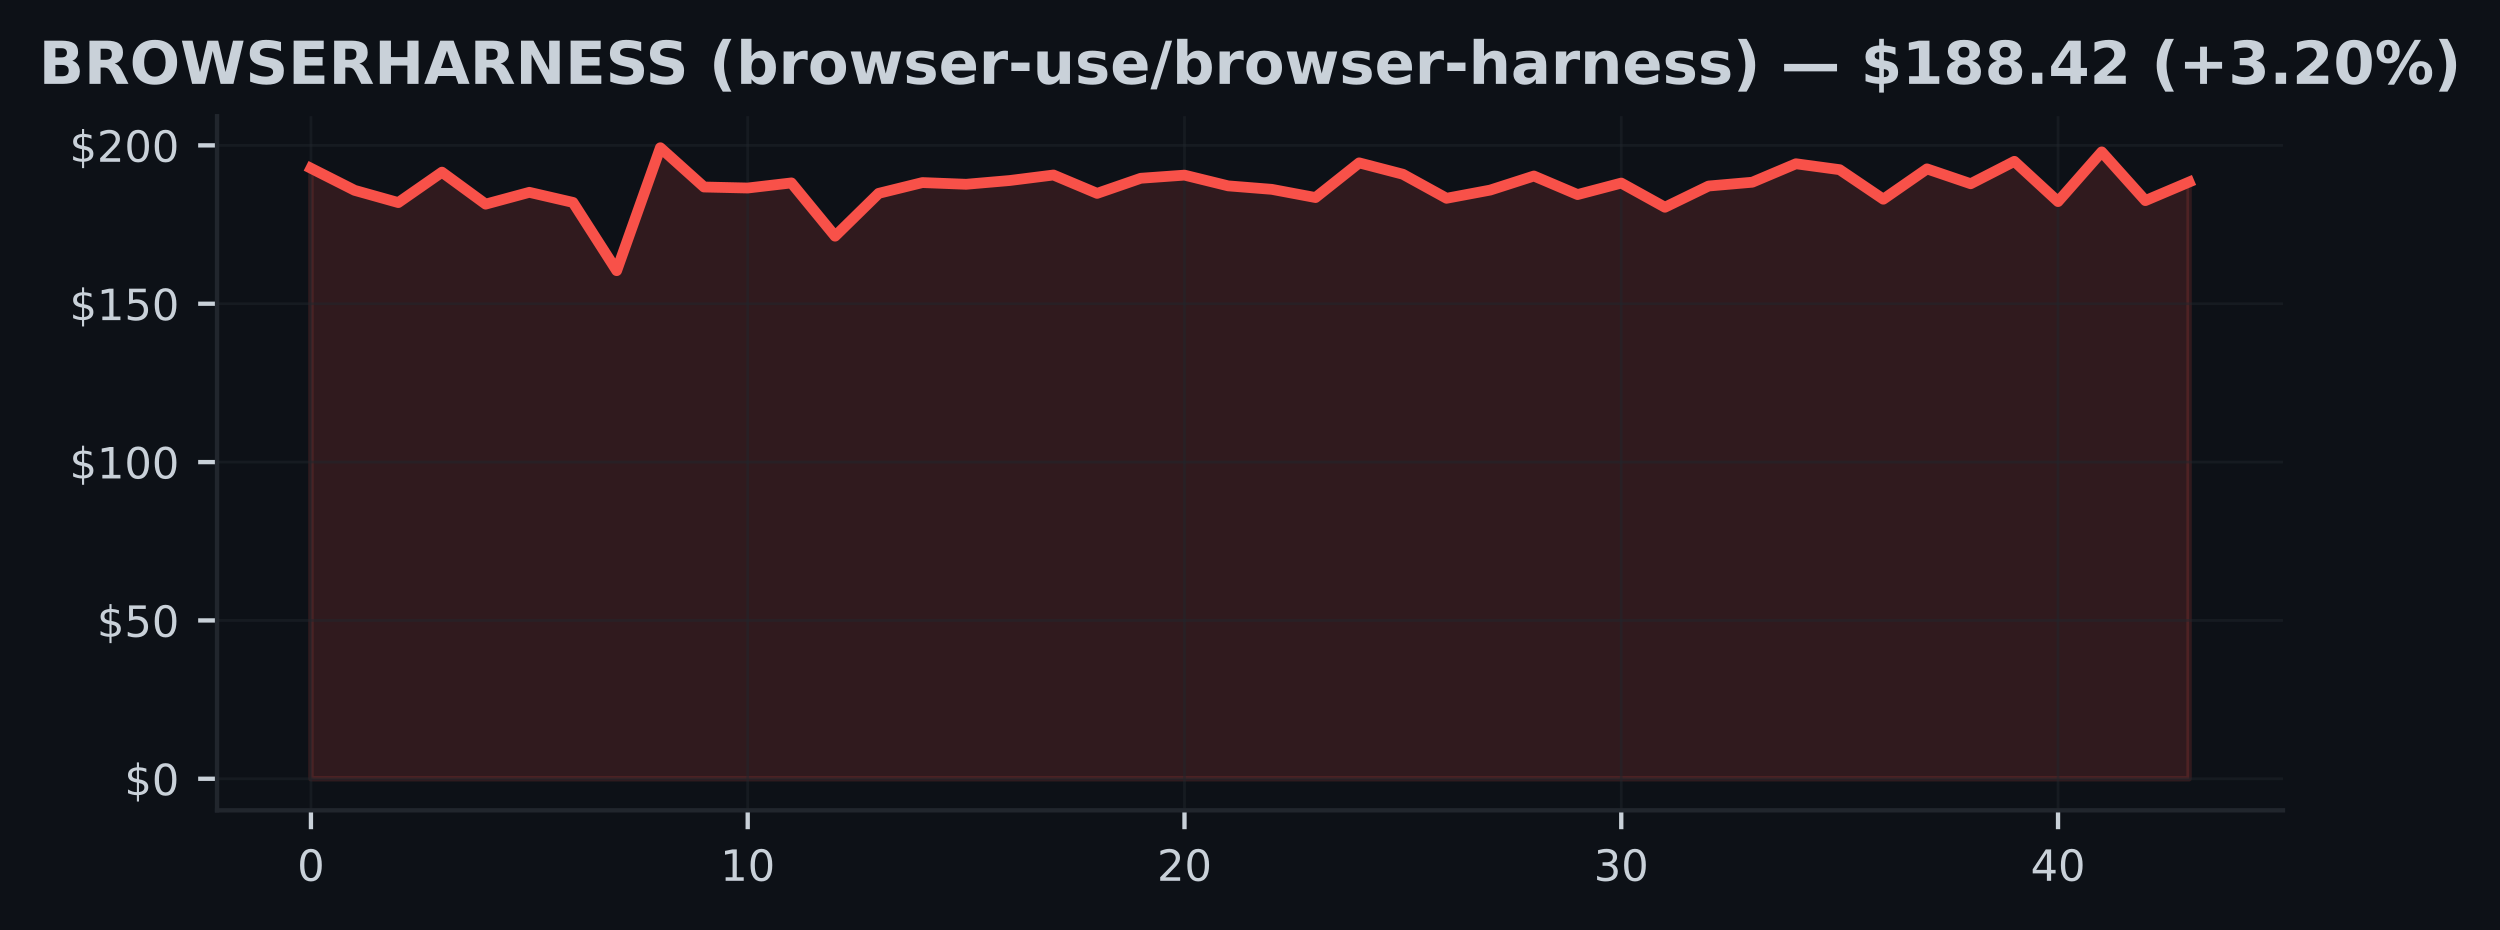
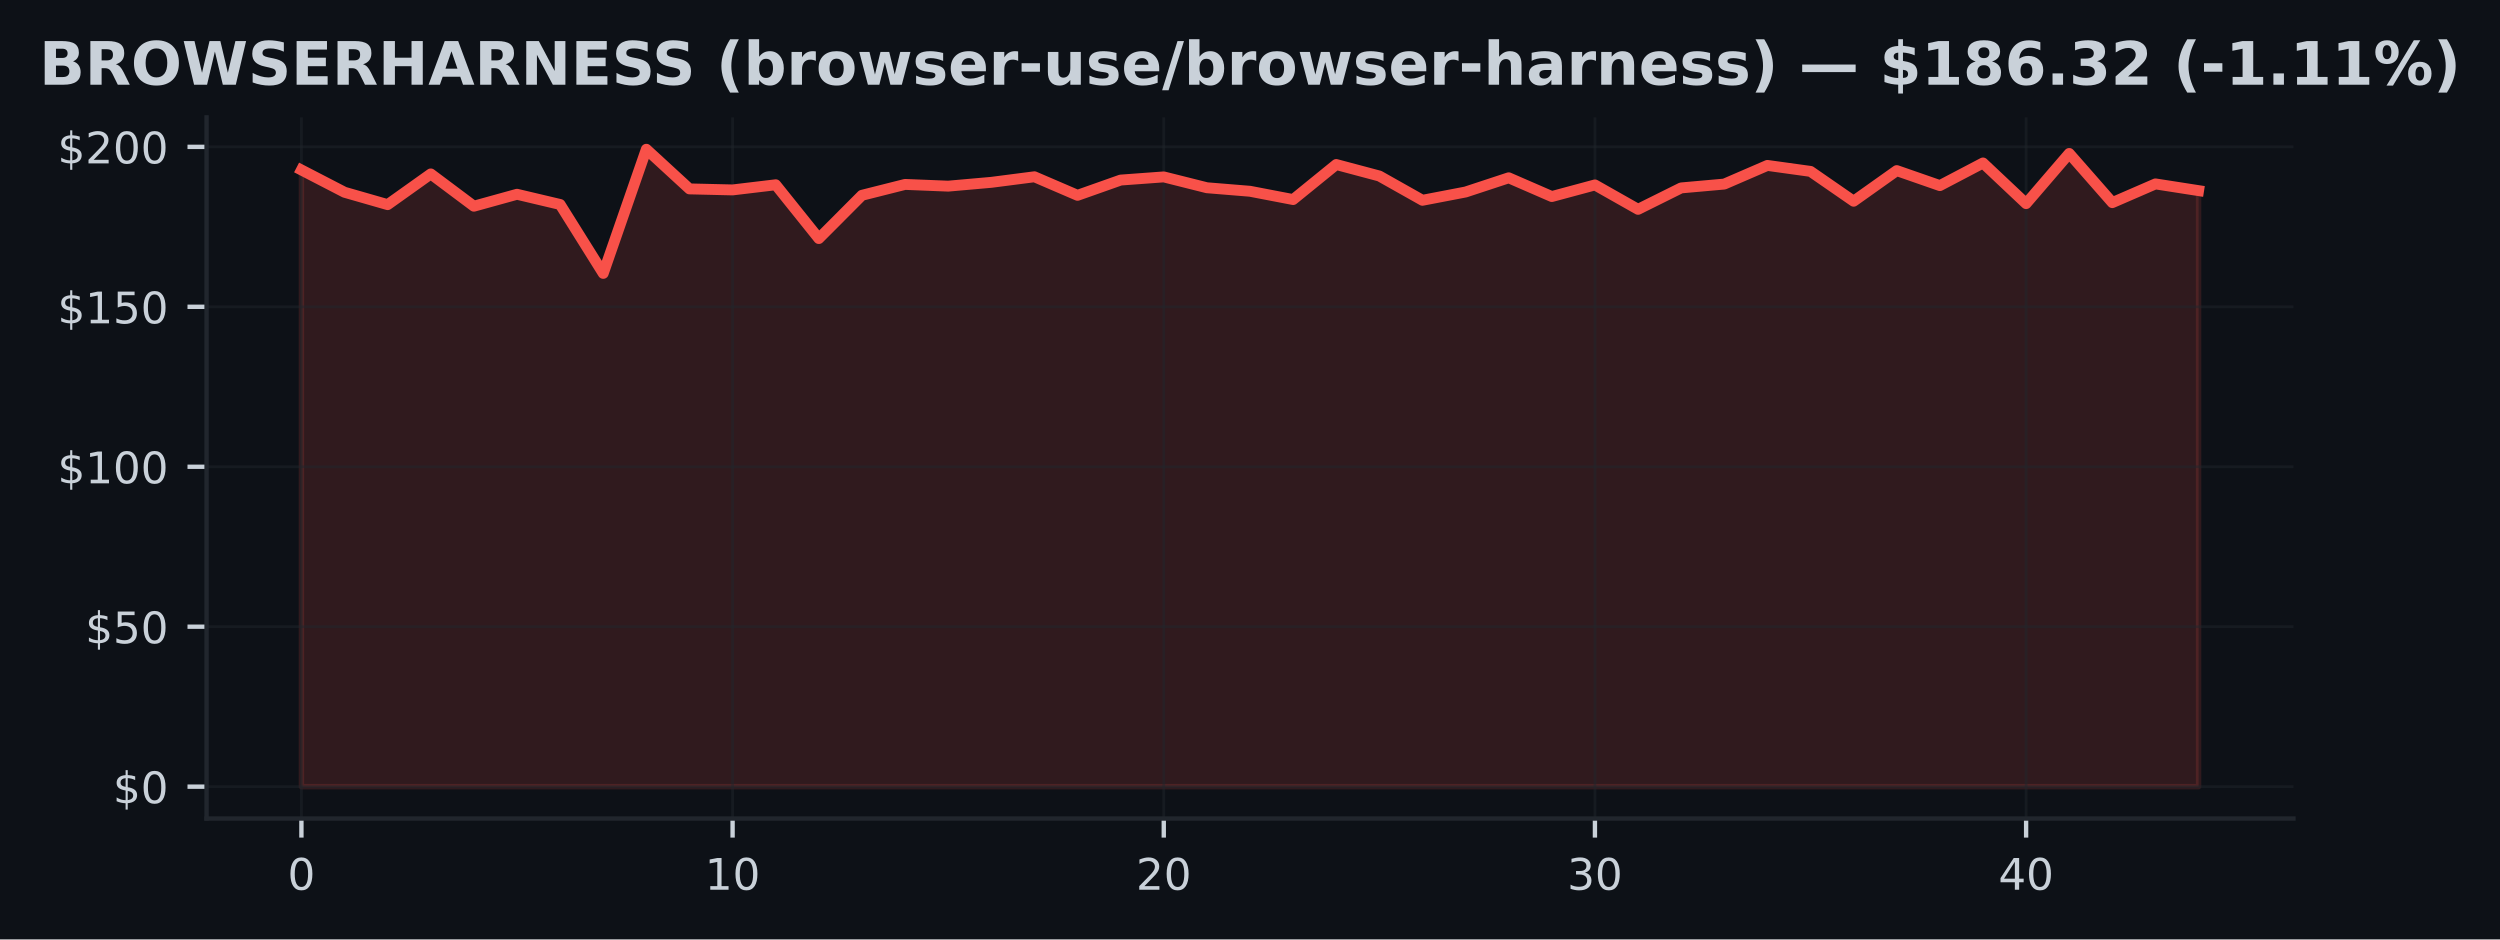
- <svg xmlns="http://www.w3.org/2000/svg" xmlns:xlink="http://www.w3.org/1999/xlink" width="463.76pt" height="172.518pt" viewBox="0 0 463.76 172.518" version="1.1">
+ <svg xmlns="http://www.w3.org/2000/svg" xmlns:xlink="http://www.w3.org/1999/xlink" width="459.108pt" height="172.518pt" viewBox="0 0 459.108 172.518" version="1.1">
  <defs>
    <style type="text/css">*{stroke-linejoin: round; stroke-linecap: butt}</style>
  </defs>
  <g id="figure_1">
    <g id="patch_1">
-       <path d="M 0 172.518  L 463.76 172.518  L 463.76 0  L 0 0  z " style="fill: #0d1117" />
+       <path d="M 0 172.518  L 459.108 172.518  L 459.108 0  L 0 0  z " style="fill: #0d1117" />
    </g>
    <g id="axes_1">
      <g id="patch_2">
-         <path d="M 40.26 150.318  L 423.5 150.318  L 423.5 21.558  L 40.26 21.558  z " style="fill: #0d1117" />
+         <path d="M 37.934 150.318  L 421.174 150.318  L 421.174 21.558  L 37.934 21.558  z " style="fill: #0d1117" />
      </g>
      <g id="FillBetweenPolyCollection_1">
        <defs>
-           <path id="m6d32bfcb45" d="M 57.68 -28.053  L 57.68 -141.306  L 65.782 -137.212  L 73.885 -134.938  L 81.987 -140.578  L 90.089 -134.65  L 98.192 -136.841  L 106.294 -134.967  L 114.396 -122.313  L 122.499 -145.107  L 130.601 -137.828  L 138.703 -137.64  L 146.806 -138.586  L 154.908 -128.711  L 163.01 -136.653  L 171.113 -138.651  L 179.215 -138.334  L 187.317 -139.033  L 195.42 -140.055  L 203.522 -136.648  L 211.624 -139.45  L 219.727 -140.031  L 227.829 -138.04  L 235.931 -137.394  L 244.034 -135.872  L 252.136 -142.305  L 260.238 -140.196  L 268.341 -135.737  L 276.443 -137.259  L 284.545 -139.867  L 292.648 -136.424  L 300.75 -138.557  L 308.852 -134.074  L 316.955 -138.011  L 325.057 -138.716  L 333.159 -142.141  L 341.262 -141.042  L 349.364 -135.567  L 357.466 -141.189  L 365.569 -138.434  L 373.671 -142.587  L 381.773 -135.126  L 389.876 -144.338  L 397.978 -135.308  L 406.08 -138.745  L 406.08 -28.053  L 406.08 -28.053  L 397.978 -28.053  L 389.876 -28.053  L 381.773 -28.053  L 373.671 -28.053  L 365.569 -28.053  L 357.466 -28.053  L 349.364 -28.053  L 341.262 -28.053  L 333.159 -28.053  L 325.057 -28.053  L 316.955 -28.053  L 308.852 -28.053  L 300.75 -28.053  L 292.648 -28.053  L 284.545 -28.053  L 276.443 -28.053  L 268.341 -28.053  L 260.238 -28.053  L 252.136 -28.053  L 244.034 -28.053  L 235.931 -28.053  L 227.829 -28.053  L 219.727 -28.053  L 211.624 -28.053  L 203.522 -28.053  L 195.42 -28.053  L 187.317 -28.053  L 179.215 -28.053  L 171.113 -28.053  L 163.01 -28.053  L 154.908 -28.053  L 146.806 -28.053  L 138.703 -28.053  L 130.601 -28.053  L 122.499 -28.053  L 114.396 -28.053  L 106.294 -28.053  L 98.192 -28.053  L 90.089 -28.053  L 81.987 -28.053  L 73.885 -28.053  L 65.782 -28.053  L 57.68 -28.053  z " style="stroke: #f85149; stroke-opacity: 0.15" />
+           <path id="md031e22e58" d="M 55.354 -28.053  L 55.354 -141.306  L 63.272 -137.212  L 71.19 -134.938  L 79.108 -140.578  L 87.027 -134.65  L 94.945 -136.841  L 102.863 -134.967  L 110.781 -122.313  L 118.699 -145.107  L 126.617 -137.828  L 134.536 -137.64  L 142.454 -138.586  L 150.372 -128.711  L 158.29 -136.653  L 166.208 -138.651  L 174.127 -138.334  L 182.045 -139.033  L 189.963 -140.055  L 197.881 -136.648  L 205.799 -139.45  L 213.717 -140.031  L 221.636 -138.04  L 229.554 -137.394  L 237.472 -135.872  L 245.39 -142.305  L 253.308 -140.196  L 261.227 -135.737  L 269.145 -137.259  L 277.063 -139.867  L 284.981 -136.424  L 292.899 -138.557  L 300.817 -134.074  L 308.736 -138.011  L 316.654 -138.716  L 324.572 -142.141  L 332.49 -141.042  L 340.408 -135.567  L 348.327 -141.189  L 356.245 -138.434  L 364.163 -142.587  L 372.081 -135.126  L 379.999 -144.338  L 387.917 -135.308  L 395.836 -138.745  L 403.754 -137.511  L 403.754 -28.053  L 403.754 -28.053  L 395.836 -28.053  L 387.917 -28.053  L 379.999 -28.053  L 372.081 -28.053  L 364.163 -28.053  L 356.245 -28.053  L 348.327 -28.053  L 340.408 -28.053  L 332.49 -28.053  L 324.572 -28.053  L 316.654 -28.053  L 308.736 -28.053  L 300.817 -28.053  L 292.899 -28.053  L 284.981 -28.053  L 277.063 -28.053  L 269.145 -28.053  L 261.227 -28.053  L 253.308 -28.053  L 245.39 -28.053  L 237.472 -28.053  L 229.554 -28.053  L 221.636 -28.053  L 213.717 -28.053  L 205.799 -28.053  L 197.881 -28.053  L 189.963 -28.053  L 182.045 -28.053  L 174.127 -28.053  L 166.208 -28.053  L 158.29 -28.053  L 150.372 -28.053  L 142.454 -28.053  L 134.536 -28.053  L 126.617 -28.053  L 118.699 -28.053  L 110.781 -28.053  L 102.863 -28.053  L 94.945 -28.053  L 87.027 -28.053  L 79.108 -28.053  L 71.19 -28.053  L 63.272 -28.053  L 55.354 -28.053  z " style="stroke: #f85149; stroke-opacity: 0.15" />
        </defs>
-         <g clip-path="url(#pc521d0ecda)">
-           <use xlink:href="#m6d32bfcb45" x="0" y="172.518" style="fill: #f85149; fill-opacity: 0.15; stroke: #f85149; stroke-opacity: 0.15" />
+         <g clip-path="url(#p8671fe1037)">
+           <use xlink:href="#md031e22e58" x="0" y="172.518" style="fill: #f85149; fill-opacity: 0.15; stroke: #f85149; stroke-opacity: 0.15" />
        </g>
      </g>
      <g id="matplotlib.axis_1">
        <g id="xtick_1">
          <g id="line2d_1">
-             <path d="M 57.68 150.318  L 57.68 21.558  " clip-path="url(#pc521d0ecda)" style="fill: none; stroke: #21262d; stroke-opacity: 0.5; stroke-width: 0.5; stroke-linecap: square" />
+             <path d="M 55.354 150.318  L 55.354 21.558  " clip-path="url(#p8671fe1037)" style="fill: none; stroke: #21262d; stroke-opacity: 0.5; stroke-width: 0.5; stroke-linecap: square" />
          </g>
          <g id="line2d_2">
            <defs>
-               <path id="m5a65a3cc78" d="M 0 0  L 0 3.5  " style="stroke: #c9d1d9; stroke-width: 0.8" />
+               <path id="m046b7922cb" d="M 0 0  L 0 3.5  " style="stroke: #c9d1d9; stroke-width: 0.8" />
            </defs>
            <g>
-               <use xlink:href="#m5a65a3cc78" x="57.68" y="150.318" style="fill: #c9d1d9; stroke: #c9d1d9; stroke-width: 0.8" />
+               <use xlink:href="#m046b7922cb" x="55.354" y="150.318" style="fill: #c9d1d9; stroke: #c9d1d9; stroke-width: 0.8" />
            </g>
          </g>
          <g id="text_1">
-             <g style="fill: #c9d1d9" transform="translate(55.13516 163.3964) scale(0.08 -0.08)">
+             <g style="fill: #c9d1d9" transform="translate(52.80883 163.3964) scale(0.08 -0.08)">
              <defs>
                <path id="DejaVuSans-13" d="M 2034 4250  Q 1547 4250 1301 3770  Q 1056 3291 1056 2328  Q 1056 1369 1301 889  Q 1547 409 2034 409  Q 2525 409 2770 889  Q 3016 1369 3016 2328  Q 3016 3291 2770 3770  Q 2525 4250 2034 4250  z M 2034 4750  Q 2819 4750 3233 4129  Q 3647 3509 3647 2328  Q 3647 1150 3233 529  Q 2819 -91 2034 -91  Q 1250 -91 836 529  Q 422 1150 422 2328  Q 422 3509 836 4129  Q 1250 4750 2034 4750  z " transform="scale(0.015625)" />
              </defs>
              <use xlink:href="#DejaVuSans-13" />
            </g>
          </g>
        </g>
        <g id="xtick_2">
          <g id="line2d_3">
-             <path d="M 138.703 150.318  L 138.703 21.558  " clip-path="url(#pc521d0ecda)" style="fill: none; stroke: #21262d; stroke-opacity: 0.5; stroke-width: 0.5; stroke-linecap: square" />
+             <path d="M 134.536 150.318  L 134.536 21.558  " clip-path="url(#p8671fe1037)" style="fill: none; stroke: #21262d; stroke-opacity: 0.5; stroke-width: 0.5; stroke-linecap: square" />
          </g>
          <g id="line2d_4">
            <g>
-               <use xlink:href="#m5a65a3cc78" x="138.703" y="150.318" style="fill: #c9d1d9; stroke: #c9d1d9; stroke-width: 0.8" />
+               <use xlink:href="#m046b7922cb" x="134.536" y="150.318" style="fill: #c9d1d9; stroke: #c9d1d9; stroke-width: 0.8" />
            </g>
          </g>
          <g id="text_2">
-             <g style="fill: #c9d1d9" transform="translate(133.6134 163.3964) scale(0.08 -0.08)">
+             <g style="fill: #c9d1d9" transform="translate(129.4456 163.3964) scale(0.08 -0.08)">
              <defs>
                <path id="DejaVuSans-14" d="M 794 531  L 1825 531  L 1825 4091  L 703 3866  L 703 4441  L 1819 4666  L 2450 4666  L 2450 531  L 3481 531  L 3481 0  L 794 0  L 794 531  z " transform="scale(0.015625)" />
              </defs>
              <use xlink:href="#DejaVuSans-14" />
              <use xlink:href="#DejaVuSans-13" transform="translate(63.625 0)" />
            </g>
          </g>
        </g>
        <g id="xtick_3">
          <g id="line2d_5">
-             <path d="M 219.727 150.318  L 219.727 21.558  " clip-path="url(#pc521d0ecda)" style="fill: none; stroke: #21262d; stroke-opacity: 0.5; stroke-width: 0.5; stroke-linecap: square" />
+             <path d="M 213.717 150.318  L 213.717 21.558  " clip-path="url(#p8671fe1037)" style="fill: none; stroke: #21262d; stroke-opacity: 0.5; stroke-width: 0.5; stroke-linecap: square" />
          </g>
          <g id="line2d_6">
            <g>
-               <use xlink:href="#m5a65a3cc78" x="219.727" y="150.318" style="fill: #c9d1d9; stroke: #c9d1d9; stroke-width: 0.8" />
+               <use xlink:href="#m046b7922cb" x="213.717" y="150.318" style="fill: #c9d1d9; stroke: #c9d1d9; stroke-width: 0.8" />
            </g>
          </g>
          <g id="text_3">
-             <g style="fill: #c9d1d9" transform="translate(214.6367 163.3964) scale(0.08 -0.08)">
+             <g style="fill: #c9d1d9" transform="translate(208.6275 163.3964) scale(0.08 -0.08)">
              <defs>
                <path id="DejaVuSans-15" d="M 1228 531  L 3431 531  L 3431 0  L 469 0  L 469 531  Q 828 903 1448 1529  Q 2069 2156 2228 2338  Q 2531 2678 2651 2914  Q 2772 3150 2772 3378  Q 2772 3750 2511 3984  Q 2250 4219 1831 4219  Q 1534 4219 1204 4116  Q 875 4013 500 3803  L 500 4441  Q 881 4594 1212 4672  Q 1544 4750 1819 4750  Q 2544 4750 2975 4387  Q 3406 4025 3406 3419  Q 3406 3131 3298 2873  Q 3191 2616 2906 2266  Q 2828 2175 2409 1742  Q 1991 1309 1228 531  z " transform="scale(0.015625)" />
              </defs>
              <use xlink:href="#DejaVuSans-15" />
              <use xlink:href="#DejaVuSans-13" transform="translate(63.625 0)" />
            </g>
          </g>
        </g>
        <g id="xtick_4">
          <g id="line2d_7">
-             <path d="M 300.75 150.318  L 300.75 21.558  " clip-path="url(#pc521d0ecda)" style="fill: none; stroke: #21262d; stroke-opacity: 0.5; stroke-width: 0.5; stroke-linecap: square" />
+             <path d="M 292.899 150.318  L 292.899 21.558  " clip-path="url(#p8671fe1037)" style="fill: none; stroke: #21262d; stroke-opacity: 0.5; stroke-width: 0.5; stroke-linecap: square" />
          </g>
          <g id="line2d_8">
            <g>
-               <use xlink:href="#m5a65a3cc78" x="300.75" y="150.318" style="fill: #c9d1d9; stroke: #c9d1d9; stroke-width: 0.8" />
+               <use xlink:href="#m046b7922cb" x="292.899" y="150.318" style="fill: #c9d1d9; stroke: #c9d1d9; stroke-width: 0.8" />
            </g>
          </g>
          <g id="text_4">
-             <g style="fill: #c9d1d9" transform="translate(295.6599 163.3964) scale(0.08 -0.08)">
+             <g style="fill: #c9d1d9" transform="translate(287.8093 163.3964) scale(0.08 -0.08)">
              <defs>
                <path id="DejaVuSans-16" d="M 2597 2516  Q 3050 2419 3304 2112  Q 3559 1806 3559 1356  Q 3559 666 3084 287  Q 2609 -91 1734 -91  Q 1441 -91 1130 -33  Q 819 25 488 141  L 488 750  Q 750 597 1062 519  Q 1375 441 1716 441  Q 2309 441 2620 675  Q 2931 909 2931 1356  Q 2931 1769 2642 2001  Q 2353 2234 1838 2234  L 1294 2234  L 1294 2753  L 1863 2753  Q 2328 2753 2575 2939  Q 2822 3125 2822 3475  Q 2822 3834 2567 4026  Q 2313 4219 1838 4219  Q 1578 4219 1281 4162  Q 984 4106 628 3988  L 628 4550  Q 988 4650 1302 4700  Q 1616 4750 1894 4750  Q 2613 4750 3031 4423  Q 3450 4097 3450 3541  Q 3450 3153 3228 2886  Q 3006 2619 2597 2516  z " transform="scale(0.015625)" />
              </defs>
              <use xlink:href="#DejaVuSans-16" />
              <use xlink:href="#DejaVuSans-13" transform="translate(63.625 0)" />
            </g>
          </g>
        </g>
        <g id="xtick_5">
          <g id="line2d_9">
-             <path d="M 381.773 150.318  L 381.773 21.558  " clip-path="url(#pc521d0ecda)" style="fill: none; stroke: #21262d; stroke-opacity: 0.5; stroke-width: 0.5; stroke-linecap: square" />
+             <path d="M 372.081 150.318  L 372.081 21.558  " clip-path="url(#p8671fe1037)" style="fill: none; stroke: #21262d; stroke-opacity: 0.5; stroke-width: 0.5; stroke-linecap: square" />
          </g>
          <g id="line2d_10">
            <g>
-               <use xlink:href="#m5a65a3cc78" x="381.773" y="150.318" style="fill: #c9d1d9; stroke: #c9d1d9; stroke-width: 0.8" />
+               <use xlink:href="#m046b7922cb" x="372.081" y="150.318" style="fill: #c9d1d9; stroke: #c9d1d9; stroke-width: 0.8" />
            </g>
          </g>
          <g id="text_5">
-             <g style="fill: #c9d1d9" transform="translate(376.6832 163.3964) scale(0.08 -0.08)">
+             <g style="fill: #c9d1d9" transform="translate(366.9911 163.3964) scale(0.08 -0.08)">
              <defs>
                <path id="DejaVuSans-17" d="M 2419 4116  L 825 1625  L 2419 1625  L 2419 4116  z M 2253 4666  L 3047 4666  L 3047 1625  L 3713 1625  L 3713 1100  L 3047 1100  L 3047 0  L 2419 0  L 2419 1100  L 313 1100  L 313 1709  L 2253 4666  z " transform="scale(0.015625)" />
              </defs>
              <use xlink:href="#DejaVuSans-17" />
              <use xlink:href="#DejaVuSans-13" transform="translate(63.625 0)" />
            </g>
          </g>
        </g>
      </g>
      <g id="matplotlib.axis_2">
        <g id="ytick_1">
          <g id="line2d_11">
-             <path d="M 40.26 144.466  L 423.5 144.466  " clip-path="url(#pc521d0ecda)" style="fill: none; stroke: #21262d; stroke-opacity: 0.5; stroke-width: 0.5; stroke-linecap: square" />
+             <path d="M 37.934 144.466  L 421.174 144.466  " clip-path="url(#p8671fe1037)" style="fill: none; stroke: #21262d; stroke-opacity: 0.5; stroke-width: 0.5; stroke-linecap: square" />
          </g>
          <g id="line2d_12">
            <defs>
-               <path id="m820377d2dc" d="M 0 0  L -3.5 0  " style="stroke: #c9d1d9; stroke-width: 0.8" />
+               <path id="md53a99568a" d="M 0 0  L -3.5 0  " style="stroke: #c9d1d9; stroke-width: 0.8" />
            </defs>
            <g>
-               <use xlink:href="#m820377d2dc" x="40.26" y="144.466" style="fill: #c9d1d9; stroke: #c9d1d9; stroke-width: 0.8" />
+               <use xlink:href="#md53a99568a" x="37.934" y="144.466" style="fill: #c9d1d9; stroke: #c9d1d9; stroke-width: 0.8" />
            </g>
          </g>
          <g id="text_6">
-             <g style="fill: #c9d1d9" transform="translate(23.08016 147.5049) scale(0.08 -0.08)">
+             <g style="fill: #c9d1d9" transform="translate(20.75383 147.5049) scale(0.08 -0.08)">
              <defs>
                <path id="DejaVuSans-7" d="M 2163 -941  L 1850 -941  L 1847 0  Q 1519 6 1191 76  Q 863 147 531 288  L 531 850  Q 850 650 1176 548  Q 1503 447 1850 444  L 1850 1869  Q 1159 1981 845 2250  Q 531 2519 531 2988  Q 531 3497 872 3790  Q 1213 4084 1850 4128  L 1850 4863  L 2163 4863  L 2163 4138  Q 2453 4125 2725 4076  Q 2997 4028 3256 3944  L 3256 3397  Q 2997 3528 2723 3600  Q 2450 3672 2163 3684  L 2163 2350  Q 2872 2241 3206 1959  Q 3541 1678 3541 1191  Q 3541 663 3186 358  Q 2831 53 2163 6  L 2163 -941  z M 1850 2406  L 1850 3688  Q 1488 3647 1297 3481  Q 1106 3316 1106 3041  Q 1106 2772 1282 2622  Q 1459 2472 1850 2406  z M 2163 1806  L 2163 453  Q 2559 506 2761 678  Q 2963 850 2963 1131  Q 2963 1406 2770 1568  Q 2578 1731 2163 1806  z " transform="scale(0.015625)" />
              </defs>
              <use xlink:href="#DejaVuSans-7" />
              <use xlink:href="#DejaVuSans-13" transform="translate(63.625 0)" />
            </g>
          </g>
        </g>
        <g id="ytick_2">
          <g id="line2d_13">
-             <path d="M 40.26 115.092  L 423.5 115.092  " clip-path="url(#pc521d0ecda)" style="fill: none; stroke: #21262d; stroke-opacity: 0.5; stroke-width: 0.5; stroke-linecap: square" />
+             <path d="M 37.934 115.092  L 421.174 115.092  " clip-path="url(#p8671fe1037)" style="fill: none; stroke: #21262d; stroke-opacity: 0.5; stroke-width: 0.5; stroke-linecap: square" />
          </g>
          <g id="line2d_14">
            <g>
-               <use xlink:href="#m820377d2dc" x="40.26" y="115.092" style="fill: #c9d1d9; stroke: #c9d1d9; stroke-width: 0.8" />
+               <use xlink:href="#md53a99568a" x="37.934" y="115.092" style="fill: #c9d1d9; stroke: #c9d1d9; stroke-width: 0.8" />
            </g>
          </g>
          <g id="text_7">
-             <g style="fill: #c9d1d9" transform="translate(17.99016 118.1311) scale(0.08 -0.08)">
+             <g style="fill: #c9d1d9" transform="translate(15.66383 118.1311) scale(0.08 -0.08)">
              <defs>
                <path id="DejaVuSans-18" d="M 691 4666  L 3169 4666  L 3169 4134  L 1269 4134  L 1269 2991  Q 1406 3038 1543 3061  Q 1681 3084 1819 3084  Q 2600 3084 3056 2656  Q 3513 2228 3513 1497  Q 3513 744 3044 326  Q 2575 -91 1722 -91  Q 1428 -91 1123 -41  Q 819 9 494 109  L 494 744  Q 775 591 1075 516  Q 1375 441 1709 441  Q 2250 441 2565 725  Q 2881 1009 2881 1497  Q 2881 1984 2565 2268  Q 2250 2553 1709 2553  Q 1456 2553 1204 2497  Q 953 2441 691 2322  L 691 4666  z " transform="scale(0.015625)" />
              </defs>
              <use xlink:href="#DejaVuSans-7" />
              <use xlink:href="#DejaVuSans-18" transform="translate(63.625 0)" />
              <use xlink:href="#DejaVuSans-13" transform="translate(127.25 0)" />
            </g>
          </g>
        </g>
        <g id="ytick_3">
          <g id="line2d_15">
-             <path d="M 40.26 85.718  L 423.5 85.718  " clip-path="url(#pc521d0ecda)" style="fill: none; stroke: #21262d; stroke-opacity: 0.5; stroke-width: 0.5; stroke-linecap: square" />
+             <path d="M 37.934 85.718  L 421.174 85.718  " clip-path="url(#p8671fe1037)" style="fill: none; stroke: #21262d; stroke-opacity: 0.5; stroke-width: 0.5; stroke-linecap: square" />
          </g>
          <g id="line2d_16">
            <g>
-               <use xlink:href="#m820377d2dc" x="40.26" y="85.718" style="fill: #c9d1d9; stroke: #c9d1d9; stroke-width: 0.8" />
+               <use xlink:href="#md53a99568a" x="37.934" y="85.718" style="fill: #c9d1d9; stroke: #c9d1d9; stroke-width: 0.8" />
            </g>
          </g>
          <g id="text_8">
-             <g style="fill: #c9d1d9" transform="translate(12.90016 88.75735) scale(0.08 -0.08)">
+             <g style="fill: #c9d1d9" transform="translate(10.57383 88.75735) scale(0.08 -0.08)">
              <use xlink:href="#DejaVuSans-7" />
              <use xlink:href="#DejaVuSans-14" transform="translate(63.625 0)" />
              <use xlink:href="#DejaVuSans-13" transform="translate(127.25 0)" />
              <use xlink:href="#DejaVuSans-13" transform="translate(190.875 0)" />
            </g>
          </g>
        </g>
        <g id="ytick_4">
          <g id="line2d_17">
-             <path d="M 40.26 56.344  L 423.5 56.344  " clip-path="url(#pc521d0ecda)" style="fill: none; stroke: #21262d; stroke-opacity: 0.5; stroke-width: 0.5; stroke-linecap: square" />
+             <path d="M 37.934 56.344  L 421.174 56.344  " clip-path="url(#p8671fe1037)" style="fill: none; stroke: #21262d; stroke-opacity: 0.5; stroke-width: 0.5; stroke-linecap: square" />
          </g>
          <g id="line2d_18">
            <g>
-               <use xlink:href="#m820377d2dc" x="40.26" y="56.344" style="fill: #c9d1d9; stroke: #c9d1d9; stroke-width: 0.8" />
+               <use xlink:href="#md53a99568a" x="37.934" y="56.344" style="fill: #c9d1d9; stroke: #c9d1d9; stroke-width: 0.8" />
            </g>
          </g>
          <g id="text_9">
-             <g style="fill: #c9d1d9" transform="translate(12.90016 59.38356) scale(0.08 -0.08)">
+             <g style="fill: #c9d1d9" transform="translate(10.57383 59.38356) scale(0.08 -0.08)">
              <use xlink:href="#DejaVuSans-7" />
              <use xlink:href="#DejaVuSans-14" transform="translate(63.625 0)" />
              <use xlink:href="#DejaVuSans-18" transform="translate(127.25 0)" />
              <use xlink:href="#DejaVuSans-13" transform="translate(190.875 0)" />
            </g>
          </g>
        </g>
        <g id="ytick_5">
          <g id="line2d_19">
-             <path d="M 40.26 26.97  L 423.5 26.97  " clip-path="url(#pc521d0ecda)" style="fill: none; stroke: #21262d; stroke-opacity: 0.5; stroke-width: 0.5; stroke-linecap: square" />
+             <path d="M 37.934 26.97  L 421.174 26.97  " clip-path="url(#p8671fe1037)" style="fill: none; stroke: #21262d; stroke-opacity: 0.5; stroke-width: 0.5; stroke-linecap: square" />
          </g>
          <g id="line2d_20">
            <g>
-               <use xlink:href="#m820377d2dc" x="40.26" y="26.97" style="fill: #c9d1d9; stroke: #c9d1d9; stroke-width: 0.8" />
+               <use xlink:href="#md53a99568a" x="37.934" y="26.97" style="fill: #c9d1d9; stroke: #c9d1d9; stroke-width: 0.8" />
            </g>
          </g>
          <g id="text_10">
-             <g style="fill: #c9d1d9" transform="translate(12.90016 30.00978) scale(0.08 -0.08)">
+             <g style="fill: #c9d1d9" transform="translate(10.57383 30.00978) scale(0.08 -0.08)">
              <use xlink:href="#DejaVuSans-7" />
              <use xlink:href="#DejaVuSans-15" transform="translate(63.625 0)" />
              <use xlink:href="#DejaVuSans-13" transform="translate(127.25 0)" />
              <use xlink:href="#DejaVuSans-13" transform="translate(190.875 0)" />
            </g>
          </g>
        </g>
      </g>
      <g id="line2d_21">
-         <path d="M 57.68 31.212  L 65.782 35.307  L 73.885 37.58  L 81.987 31.94  L 90.089 37.868  L 98.192 35.677  L 106.294 37.551  L 114.396 50.205  L 122.499 27.411  L 130.601 34.69  L 138.703 34.878  L 146.806 33.932  L 154.908 43.807  L 163.01 35.865  L 171.113 33.867  L 179.215 34.185  L 187.317 33.486  L 195.42 32.463  L 203.522 35.871  L 211.624 33.068  L 219.727 32.487  L 227.829 34.478  L 235.931 35.125  L 244.034 36.646  L 252.136 30.213  L 260.238 32.322  L 268.341 36.781  L 276.443 35.26  L 284.545 32.651  L 292.648 36.094  L 300.75 33.961  L 308.852 38.444  L 316.955 34.508  L 325.057 33.803  L 333.159 30.378  L 341.262 31.476  L 349.364 36.952  L 357.466 31.329  L 365.569 34.085  L 373.671 29.931  L 381.773 37.392  L 389.876 28.181  L 397.978 37.21  L 406.08 33.773  " clip-path="url(#pc521d0ecda)" style="fill: none; stroke: #f85149; stroke-width: 2; stroke-linecap: square" />
+         <path d="M 55.354 31.212  L 63.272 35.307  L 71.19 37.58  L 79.108 31.94  L 87.027 37.868  L 94.945 35.677  L 102.863 37.551  L 110.781 50.205  L 118.699 27.411  L 126.617 34.69  L 134.536 34.878  L 142.454 33.932  L 150.372 43.807  L 158.29 35.865  L 166.208 33.867  L 174.127 34.185  L 182.045 33.486  L 189.963 32.463  L 197.881 35.871  L 205.799 33.068  L 213.717 32.487  L 221.636 34.478  L 229.554 35.125  L 237.472 36.646  L 245.39 30.213  L 253.308 32.322  L 261.227 36.781  L 269.145 35.26  L 277.063 32.651  L 284.981 36.094  L 292.899 33.961  L 300.817 38.444  L 308.736 34.508  L 316.654 33.803  L 324.572 30.378  L 332.49 31.476  L 340.408 36.952  L 348.327 31.329  L 356.245 34.085  L 364.163 29.931  L 372.081 37.392  L 379.999 28.181  L 387.917 37.21  L 395.836 33.773  L 403.754 35.007  " clip-path="url(#p8671fe1037)" style="fill: none; stroke: #f85149; stroke-width: 2; stroke-linecap: square" />
      </g>
      <g id="patch_3">
-         <path d="M 40.26 150.318  L 40.26 21.558  " style="fill: none; stroke: #21262d; stroke-width: 0.8; stroke-linejoin: miter; stroke-linecap: square" />
+         <path d="M 37.934 150.318  L 37.934 21.558  " style="fill: none; stroke: #21262d; stroke-width: 0.8; stroke-linejoin: miter; stroke-linecap: square" />
      </g>
      <g id="patch_4">
-         <path d="M 40.26 150.318  L 423.5 150.318  " style="fill: none; stroke: #21262d; stroke-width: 0.8; stroke-linejoin: miter; stroke-linecap: square" />
+         <path d="M 37.934 150.318  L 421.174 150.318  " style="fill: none; stroke: #21262d; stroke-width: 0.8; stroke-linejoin: miter; stroke-linecap: square" />
      </g>
      <g id="text_11">
        <g style="fill: #c9d1d9" transform="translate(7.2 15.55828) scale(0.11 -0.11)">
          <defs>
            <path id="DejaVuSans-Bold-25" d="M 2456 2859  Q 2741 2859 2887 2984  Q 3034 3109 3034 3353  Q 3034 3594 2887 3720  Q 2741 3847 2456 3847  L 1791 3847  L 1791 2859  L 2456 2859  z M 2497 819  Q 2859 819 3042 972  Q 3225 1125 3225 1434  Q 3225 1738 3044 1889  Q 2863 2041 2497 2041  L 1791 2041  L 1791 819  L 2497 819  z M 3616 2497  Q 4003 2384 4215 2081  Q 4428 1778 4428 1338  Q 4428 663 3972 331  Q 3516 0 2584 0  L 588 0  L 588 4666  L 2394 4666  Q 3366 4666 3802 4372  Q 4238 4078 4238 3431  Q 4238 3091 4078 2852  Q 3919 2613 3616 2497  z " transform="scale(0.015625)" />
            <path id="DejaVuSans-Bold-35" d="M 2297 2597  Q 2675 2597 2839 2737  Q 3003 2878 3003 3200  Q 3003 3519 2839 3656  Q 2675 3794 2297 3794  L 1791 3794  L 1791 2597  L 2297 2597  z M 1791 1766  L 1791 0  L 588 0  L 588 4666  L 2425 4666  Q 3347 4666 3776 4356  Q 4206 4047 4206 3378  Q 4206 2916 3982 2619  Q 3759 2322 3309 2181  Q 3556 2125 3751 1926  Q 3947 1728 4147 1325  L 4800 0  L 3519 0  L 2950 1159  Q 2778 1509 2601 1637  Q 2425 1766 2131 1766  L 1791 1766  z " transform="scale(0.015625)" />
            <path id="DejaVuSans-Bold-32" d="M 2719 3878  Q 2169 3878 1866 3472  Q 1563 3066 1563 2328  Q 1563 1594 1866 1187  Q 2169 781 2719 781  Q 3272 781 3575 1187  Q 3878 1594 3878 2328  Q 3878 3066 3575 3472  Q 3272 3878 2719 3878  z M 2719 4750  Q 3844 4750 4481 4106  Q 5119 3463 5119 2328  Q 5119 1197 4481 553  Q 3844 -91 2719 -91  Q 1597 -91 958 553  Q 319 1197 319 2328  Q 319 3463 958 4106  Q 1597 4750 2719 4750  z " transform="scale(0.015625)" />
            <path id="DejaVuSans-Bold-3a" d="M 191 4666  L 1344 4666  L 2150 1275  L 2950 4666  L 4109 4666  L 4909 1275  L 5716 4666  L 6859 4666  L 5759 0  L 4372 0  L 3525 3547  L 2688 0  L 1300 0  L 191 4666  z " transform="scale(0.015625)" />
            <path id="DejaVuSans-Bold-36" d="M 3834 4519  L 3834 3531  Q 3450 3703 3084 3790  Q 2719 3878 2394 3878  Q 1963 3878 1756 3759  Q 1550 3641 1550 3391  Q 1550 3203 1689 3098  Q 1828 2994 2194 2919  L 2706 2816  Q 3484 2659 3812 2340  Q 4141 2022 4141 1434  Q 4141 663 3683 286  Q 3225 -91 2284 -91  Q 1841 -91 1394 -6  Q 947 78 500 244  L 500 1259  Q 947 1022 1364 901  Q 1781 781 2169 781  Q 2563 781 2772 912  Q 2981 1044 2981 1288  Q 2981 1506 2839 1625  Q 2697 1744 2272 1838  L 1806 1941  Q 1106 2091 782 2419  Q 459 2747 459 3303  Q 459 4000 909 4375  Q 1359 4750 2203 4750  Q 2588 4750 2994 4692  Q 3400 4634 3834 4519  z " transform="scale(0.015625)" />
            <path id="DejaVuSans-Bold-28" d="M 588 4666  L 3834 4666  L 3834 3756  L 1791 3756  L 1791 2888  L 3713 2888  L 3713 1978  L 1791 1978  L 1791 909  L 3903 909  L 3903 0  L 588 0  L 588 4666  z " transform="scale(0.015625)" />
            <path id="DejaVuSans-Bold-2b" d="M 588 4666  L 1791 4666  L 1791 2888  L 3566 2888  L 3566 4666  L 4769 4666  L 4769 0  L 3566 0  L 3566 1978  L 1791 1978  L 1791 0  L 588 0  L 588 4666  z " transform="scale(0.015625)" />
            <path id="DejaVuSans-Bold-24" d="M 3419 850  L 1538 850  L 1241 0  L 31 0  L 1759 4666  L 3194 4666  L 4922 0  L 3713 0  L 3419 850  z M 1838 1716  L 3116 1716  L 2478 3572  L 1838 1716  z " transform="scale(0.015625)" />
            <path id="DejaVuSans-Bold-31" d="M 588 4666  L 1931 4666  L 3628 1466  L 3628 4666  L 4769 4666  L 4769 0  L 3425 0  L 1728 3200  L 1728 0  L 588 0  L 588 4666  z " transform="scale(0.015625)" />
            <path id="DejaVuSans-Bold-3" transform="scale(0.015625)" />
            <path id="DejaVuSans-Bold-b" d="M 2413 -844  L 1484 -844  Q 1006 -72 778 623  Q 550 1319 550 2003  Q 550 2688 779 3389  Q 1009 4091 1484 4856  L 2413 4856  Q 2013 4116 1813 3408  Q 1613 2700 1613 2009  Q 1613 1319 1811 609  Q 2009 -100 2413 -844  z " transform="scale(0.015625)" />
            <path id="DejaVuSans-Bold-45" d="M 2400 722  Q 2759 722 2948 984  Q 3138 1247 3138 1747  Q 3138 2247 2948 2509  Q 2759 2772 2400 2772  Q 2041 2772 1848 2508  Q 1656 2244 1656 1747  Q 1656 1250 1848 986  Q 2041 722 2400 722  z M 1656 2988  Q 1888 3294 2169 3439  Q 2450 3584 2816 3584  Q 3463 3584 3878 3070  Q 4294 2556 4294 1747  Q 4294 938 3878 423  Q 3463 -91 2816 -91  Q 2450 -91 2169 54  Q 1888 200 1656 506  L 1656 0  L 538 0  L 538 4863  L 1656 4863  L 1656 2988  z " transform="scale(0.015625)" />
            <path id="DejaVuSans-Bold-55" d="M 3138 2547  Q 2991 2616 2845 2648  Q 2700 2681 2553 2681  Q 2122 2681 1889 2404  Q 1656 2128 1656 1613  L 1656 0  L 538 0  L 538 3500  L 1656 3500  L 1656 2925  Q 1872 3269 2151 3426  Q 2431 3584 2822 3584  Q 2878 3584 2943 3579  Q 3009 3575 3134 3559  L 3138 2547  z " transform="scale(0.015625)" />
            <path id="DejaVuSans-Bold-52" d="M 2203 2784  Q 1831 2784 1636 2517  Q 1441 2250 1441 1747  Q 1441 1244 1636 976  Q 1831 709 2203 709  Q 2569 709 2762 976  Q 2956 1244 2956 1747  Q 2956 2250 2762 2517  Q 2569 2784 2203 2784  z M 2203 3584  Q 3106 3584 3614 3096  Q 4122 2609 4122 1747  Q 4122 884 3614 396  Q 3106 -91 2203 -91  Q 1297 -91 786 396  Q 275 884 275 1747  Q 275 2609 786 3096  Q 1297 3584 2203 3584  z " transform="scale(0.015625)" />
            <path id="DejaVuSans-Bold-5a" d="M 225 3500  L 1313 3500  L 1900 1088  L 2491 3500  L 3425 3500  L 4013 1113  L 4603 3500  L 5691 3500  L 4769 0  L 3547 0  L 2956 2406  L 2369 0  L 1147 0  L 225 3500  z " transform="scale(0.015625)" />
            <path id="DejaVuSans-Bold-56" d="M 3272 3391  L 3272 2541  Q 2913 2691 2578 2766  Q 2244 2841 1947 2841  Q 1628 2841 1473 2761  Q 1319 2681 1319 2516  Q 1319 2381 1436 2309  Q 1553 2238 1856 2203  L 2053 2175  Q 2913 2066 3209 1816  Q 3506 1566 3506 1031  Q 3506 472 3093 190  Q 2681 -91 1863 -91  Q 1516 -91 1145 -36  Q 775 19 384 128  L 384 978  Q 719 816 1070 734  Q 1422 653 1784 653  Q 2113 653 2278 743  Q 2444 834 2444 1013  Q 2444 1163 2330 1236  Q 2216 1309 1875 1350  L 1678 1375  Q 931 1469 631 1722  Q 331 1975 331 2491  Q 331 3047 712 3315  Q 1094 3584 1881 3584  Q 2191 3584 2531 3537  Q 2872 3491 3272 3391  z " transform="scale(0.015625)" />
            <path id="DejaVuSans-Bold-48" d="M 4031 1759  L 4031 1441  L 1416 1441  Q 1456 1047 1700 850  Q 1944 653 2381 653  Q 2734 653 3104 758  Q 3475 863 3866 1075  L 3866 213  Q 3469 63 3072 -14  Q 2675 -91 2278 -91  Q 1328 -91 801 392  Q 275 875 275 1747  Q 275 2603 792 3093  Q 1309 3584 2216 3584  Q 3041 3584 3536 3087  Q 4031 2591 4031 1759  z M 2881 2131  Q 2881 2450 2695 2645  Q 2509 2841 2209 2841  Q 1884 2841 1681 2658  Q 1478 2475 1428 2131  L 2881 2131  z " transform="scale(0.015625)" />
            <path id="DejaVuSans-Bold-10" d="M 347 2297  L 2309 2297  L 2309 1388  L 347 1388  L 347 2297  z " transform="scale(0.015625)" />
            <path id="DejaVuSans-Bold-58" d="M 500 1363  L 500 3500  L 1625 3500  L 1625 3150  Q 1625 2866 1622 2436  Q 1619 2006 1619 1863  Q 1619 1441 1641 1255  Q 1663 1069 1716 984  Q 1784 875 1895 815  Q 2006 756 2150 756  Q 2500 756 2700 1025  Q 2900 1294 2900 1772  L 2900 3500  L 4019 3500  L 4019 0  L 2900 0  L 2900 506  Q 2647 200 2364 54  Q 2081 -91 1741 -91  Q 1134 -91 817 281  Q 500 653 500 1363  z " transform="scale(0.015625)" />
            <path id="DejaVuSans-Bold-12" d="M 1644 4666  L 2338 4666  L 691 -594  L 0 -594  L 1644 4666  z " transform="scale(0.015625)" />
            <path id="DejaVuSans-Bold-4b" d="M 4056 2131  L 4056 0  L 2931 0  L 2931 347  L 2931 1625  Q 2931 2084 2911 2256  Q 2891 2428 2841 2509  Q 2775 2619 2662 2680  Q 2550 2741 2406 2741  Q 2056 2741 1856 2470  Q 1656 2200 1656 1722  L 1656 0  L 538 0  L 538 4863  L 1656 4863  L 1656 2988  Q 1909 3294 2193 3439  Q 2478 3584 2822 3584  Q 3428 3584 3742 3212  Q 4056 2841 4056 2131  z " transform="scale(0.015625)" />
            <path id="DejaVuSans-Bold-44" d="M 2106 1575  Q 1756 1575 1579 1456  Q 1403 1338 1403 1106  Q 1403 894 1545 773  Q 1688 653 1941 653  Q 2256 653 2472 879  Q 2688 1106 2688 1447  L 2688 1575  L 2106 1575  z M 3816 1997  L 3816 0  L 2688 0  L 2688 519  Q 2463 200 2181 54  Q 1900 -91 1497 -91  Q 953 -91 614 226  Q 275 544 275 1050  Q 275 1666 698 1953  Q 1122 2241 2028 2241  L 2688 2241  L 2688 2328  Q 2688 2594 2478 2717  Q 2269 2841 1825 2841  Q 1466 2841 1156 2769  Q 847 2697 581 2553  L 581 3406  Q 941 3494 1303 3539  Q 1666 3584 2028 3584  Q 2975 3584 3395 3211  Q 3816 2838 3816 1997  z " transform="scale(0.015625)" />
            <path id="DejaVuSans-Bold-51" d="M 4056 2131  L 4056 0  L 2931 0  L 2931 347  L 2931 1631  Q 2931 2084 2911 2256  Q 2891 2428 2841 2509  Q 2775 2619 2662 2680  Q 2550 2741 2406 2741  Q 2056 2741 1856 2470  Q 1656 2200 1656 1722  L 1656 0  L 538 0  L 538 3500  L 1656 3500  L 1656 2988  Q 1909 3294 2193 3439  Q 2478 3584 2822 3584  Q 3428 3584 3742 3212  Q 4056 2841 4056 2131  z " transform="scale(0.015625)" />
            <path id="DejaVuSans-Bold-c" d="M 513 -844  Q 913 -100 1113 609  Q 1313 1319 1313 2009  Q 1313 2700 1113 3408  Q 913 4116 513 4856  L 1441 4856  Q 1916 4091 2145 3389  Q 2375 2688 2375 2003  Q 2375 1319 2147 623  Q 1919 -72 1441 -844  L 513 -844  z " transform="scale(0.015625)" />
            <path id="DejaVuSans-Bold-af6" d="M 344 2156  L 6056 2156  L 6056 1350  L 344 1350  L 344 2156  z " transform="scale(0.015625)" />
            <path id="DejaVuSans-Bold-7" d="M 2484 -941  L 1978 -941  L 1975 0  Q 1584 16 1218 87  Q 853 159 506 288  L 506 1106  Q 866 922 1233 823  Q 1600 725 1978 713  L 1978 1684  L 1875 1703  Q 1128 1834 814 2115  Q 500 2397 500 2925  Q 500 3484 883 3798  Q 1266 4113 1975 4141  L 1978 4863  L 2484 4863  L 2484 4153  Q 2797 4128 3109 4075  Q 3422 4022 3738 3938  L 3738 3144  Q 3425 3275 3112 3348  Q 2800 3422 2484 3438  L 2484 2541  L 2584 2522  Q 3378 2397 3698 2105  Q 4019 1813 4019 1241  Q 4019 666 3637 358  Q 3256 50 2484 6  L 2484 -941  z M 1978 2613  L 1978 3428  Q 1756 3416 1623 3308  Q 1491 3200 1491 3034  Q 1491 2850 1612 2745  Q 1734 2641 1978 2613  z M 2484 1594  L 2484 725  Q 2756 728 2892 831  Q 3028 934 3028 1141  Q 3028 1353 2903 1458  Q 2778 1563 2484 1594  z " transform="scale(0.015625)" />
            <path id="DejaVuSans-Bold-14" d="M 750 831  L 1813 831  L 1813 3847  L 722 3622  L 722 4441  L 1806 4666  L 2950 4666  L 2950 831  L 4013 831  L 4013 0  L 750 0  L 750 831  z " transform="scale(0.015625)" />
            <path id="DejaVuSans-Bold-1b" d="M 2228 2088  Q 1891 2088 1709 1903  Q 1528 1719 1528 1375  Q 1528 1031 1709 848  Q 1891 666 2228 666  Q 2563 666 2741 848  Q 2919 1031 2919 1375  Q 2919 1722 2741 1905  Q 2563 2088 2228 2088  z M 1350 2484  Q 925 2613 709 2878  Q 494 3144 494 3541  Q 494 4131 934 4440  Q 1375 4750 2228 4750  Q 3075 4750 3515 4442  Q 3956 4134 3956 3541  Q 3956 3144 3739 2878  Q 3522 2613 3097 2484  Q 3572 2353 3814 2058  Q 4056 1763 4056 1313  Q 4056 619 3595 264  Q 3134 -91 2228 -91  Q 1319 -91 855 264  Q 391 619 391 1313  Q 391 1763 633 2058  Q 875 2353 1350 2484  z M 1631 3419  Q 1631 3141 1786 2991  Q 1941 2841 2228 2841  Q 2509 2841 2662 2991  Q 2816 3141 2816 3419  Q 2816 3697 2662 3845  Q 2509 3994 2228 3994  Q 1941 3994 1786 3844  Q 1631 3694 1631 3419  z " transform="scale(0.015625)" />
+             <path id="DejaVuSans-Bold-19" d="M 2316 2303  Q 2000 2303 1842 2098  Q 1684 1894 1684 1484  Q 1684 1075 1842 870  Q 2000 666 2316 666  Q 2634 666 2792 870  Q 2950 1075 2950 1484  Q 2950 1894 2792 2098  Q 2634 2303 2316 2303  z M 3803 4544  L 3803 3681  Q 3506 3822 3243 3889  Q 2981 3956 2731 3956  Q 2194 3956 1894 3657  Q 1594 3359 1544 2772  Q 1750 2925 1990 3001  Q 2231 3078 2516 3078  Q 3231 3078 3670 2659  Q 4109 2241 4109 1563  Q 4109 813 3618 361  Q 3128 -91 2303 -91  Q 1394 -91 895 523  Q 397 1138 397 2266  Q 397 3422 980 4083  Q 1563 4744 2578 4744  Q 2900 4744 3203 4694  Q 3506 4644 3803 4544  z " transform="scale(0.015625)" />
            <path id="DejaVuSans-Bold-11" d="M 653 1209  L 1778 1209  L 1778 0  L 653 0  L 653 1209  z " transform="scale(0.015625)" />
-             <path id="DejaVuSans-Bold-17" d="M 2356 3675  L 1038 1722  L 2356 1722  L 2356 3675  z M 2156 4666  L 3494 4666  L 3494 1722  L 4159 1722  L 4159 850  L 3494 850  L 3494 0  L 2356 0  L 2356 850  L 288 850  L 288 1881  L 2156 4666  z " transform="scale(0.015625)" />
+             <path id="DejaVuSans-Bold-16" d="M 2981 2516  Q 3453 2394 3698 2092  Q 3944 1791 3944 1325  Q 3944 631 3412 270  Q 2881 -91 1863 -91  Q 1503 -91 1142 -33  Q 781 25 428 141  L 428 1069  Q 766 900 1098 814  Q 1431 728 1753 728  Q 2231 728 2486 893  Q 2741 1059 2741 1369  Q 2741 1688 2480 1852  Q 2219 2016 1709 2016  L 1228 2016  L 1228 2791  L 1734 2791  Q 2188 2791 2409 2933  Q 2631 3075 2631 3366  Q 2631 3634 2415 3781  Q 2200 3928 1806 3928  Q 1516 3928 1219 3862  Q 922 3797 628 3669  L 628 4550  Q 984 4650 1334 4700  Q 1684 4750 2022 4750  Q 2931 4750 3382 4451  Q 3834 4153 3834 3553  Q 3834 3144 3618 2883  Q 3403 2622 2981 2516  z " transform="scale(0.015625)" />
            <path id="DejaVuSans-Bold-15" d="M 1844 884  L 3897 884  L 3897 0  L 506 0  L 506 884  L 2209 2388  Q 2438 2594 2547 2791  Q 2656 2988 2656 3200  Q 2656 3528 2436 3728  Q 2216 3928 1850 3928  Q 1569 3928 1234 3808  Q 900 3688 519 3450  L 519 4475  Q 925 4609 1322 4679  Q 1719 4750 2100 4750  Q 2938 4750 3402 4381  Q 3866 4013 3866 3353  Q 3866 2972 3669 2642  Q 3472 2313 2841 1759  L 1844 884  z " transform="scale(0.015625)" />
-             <path id="DejaVuSans-Bold-e" d="M 3053 4013  L 3053 2375  L 4684 2375  L 4684 1638  L 3053 1638  L 3053 0  L 2309 0  L 2309 1638  L 678 1638  L 678 2375  L 2309 2375  L 2309 4013  L 3053 4013  z " transform="scale(0.015625)" />
-             <path id="DejaVuSans-Bold-16" d="M 2981 2516  Q 3453 2394 3698 2092  Q 3944 1791 3944 1325  Q 3944 631 3412 270  Q 2881 -91 1863 -91  Q 1503 -91 1142 -33  Q 781 25 428 141  L 428 1069  Q 766 900 1098 814  Q 1431 728 1753 728  Q 2231 728 2486 893  Q 2741 1059 2741 1369  Q 2741 1688 2480 1852  Q 2219 2016 1709 2016  L 1228 2016  L 1228 2791  L 1734 2791  Q 2188 2791 2409 2933  Q 2631 3075 2631 3366  Q 2631 3634 2415 3781  Q 2200 3928 1806 3928  Q 1516 3928 1219 3862  Q 922 3797 628 3669  L 628 4550  Q 984 4650 1334 4700  Q 1684 4750 2022 4750  Q 2931 4750 3382 4451  Q 3834 4153 3834 3553  Q 3834 3144 3618 2883  Q 3403 2622 2981 2516  z " transform="scale(0.015625)" />
-             <path id="DejaVuSans-Bold-13" d="M 2944 2338  Q 2944 3213 2780 3570  Q 2616 3928 2228 3928  Q 1841 3928 1675 3570  Q 1509 3213 1509 2338  Q 1509 1453 1675 1090  Q 1841 728 2228 728  Q 2613 728 2778 1090  Q 2944 1453 2944 2338  z M 4147 2328  Q 4147 1169 3647 539  Q 3147 -91 2228 -91  Q 1306 -91 806 539  Q 306 1169 306 2328  Q 306 3491 806 4120  Q 1306 4750 2228 4750  Q 3147 4750 3647 4120  Q 4147 3491 4147 2328  z " transform="scale(0.015625)" />
            <path id="DejaVuSans-Bold-8" d="M 4959 1925  Q 4738 1925 4616 1733  Q 4494 1541 4494 1184  Q 4494 825 4614 633  Q 4734 441 4959 441  Q 5184 441 5303 633  Q 5422 825 5422 1184  Q 5422 1541 5301 1733  Q 5181 1925 4959 1925  z M 4959 2450  Q 5541 2450 5875 2112  Q 6209 1775 6209 1184  Q 6209 594 5875 251  Q 5541 -91 4959 -91  Q 4378 -91 4042 251  Q 3706 594 3706 1184  Q 3706 1772 4042 2111  Q 4378 2450 4959 2450  z M 2094 -91  L 1403 -91  L 4319 4750  L 5013 4750  L 2094 -91  z M 1453 4750  Q 2034 4750 2367 4411  Q 2700 4072 2700 3481  Q 2700 2891 2367 2550  Q 2034 2209 1453 2209  Q 872 2209 539 2550  Q 206 2891 206 3481  Q 206 4072 539 4411  Q 872 4750 1453 4750  z M 1453 4225  Q 1228 4225 1106 4031  Q 984 3838 984 3481  Q 984 3122 1106 2926  Q 1228 2731 1453 2731  Q 1678 2731 1798 2926  Q 1919 3122 1919 3481  Q 1919 3838 1797 4031  Q 1675 4225 1453 4225  z " transform="scale(0.015625)" />
          </defs>
          <use xlink:href="#DejaVuSans-Bold-25" />
          <use xlink:href="#DejaVuSans-Bold-35" transform="translate(76.21875 0)" />
          <use xlink:href="#DejaVuSans-Bold-32" transform="translate(153.2188 0)" />
          <use xlink:href="#DejaVuSans-Bold-3a" transform="translate(238.2344 0)" />
          <use xlink:href="#DejaVuSans-Bold-36" transform="translate(348.5312 0)" />
          <use xlink:href="#DejaVuSans-Bold-28" transform="translate(420.5469 0)" />
          <use xlink:href="#DejaVuSans-Bold-35" transform="translate(488.8594 0)" />
          <use xlink:href="#DejaVuSans-Bold-2b" transform="translate(565.8594 0)" />
          <use xlink:href="#DejaVuSans-Bold-24" transform="translate(649.5469 0)" />
          <use xlink:href="#DejaVuSans-Bold-35" transform="translate(726.9375 0)" />
          <use xlink:href="#DejaVuSans-Bold-31" transform="translate(803.9375 0)" />
          <use xlink:href="#DejaVuSans-Bold-28" transform="translate(887.625 0)" />
          <use xlink:href="#DejaVuSans-Bold-36" transform="translate(955.9375 0)" />
          <use xlink:href="#DejaVuSans-Bold-36" transform="translate(1023.469 0)" />
          <use xlink:href="#DejaVuSans-Bold-3" transform="translate(1095.484 0)" />
          <use xlink:href="#DejaVuSans-Bold-b" transform="translate(1130.297 0)" />
          <use xlink:href="#DejaVuSans-Bold-45" transform="translate(1176 0)" />
          <use xlink:href="#DejaVuSans-Bold-55" transform="translate(1247.578 0)" />
          <use xlink:href="#DejaVuSans-Bold-52" transform="translate(1296.891 0)" />
          <use xlink:href="#DejaVuSans-Bold-5a" transform="translate(1365.594 0)" />
          <use xlink:href="#DejaVuSans-Bold-56" transform="translate(1457.984 0)" />
          <use xlink:href="#DejaVuSans-Bold-48" transform="translate(1517.5 0)" />
          <use xlink:href="#DejaVuSans-Bold-55" transform="translate(1585.328 0)" />
          <use xlink:href="#DejaVuSans-Bold-10" transform="translate(1634.641 0)" />
          <use xlink:href="#DejaVuSans-Bold-58" transform="translate(1676.141 0)" />
          <use xlink:href="#DejaVuSans-Bold-56" transform="translate(1747.328 0)" />
          <use xlink:href="#DejaVuSans-Bold-48" transform="translate(1806.844 0)" />
          <use xlink:href="#DejaVuSans-Bold-12" transform="translate(1874.672 0)" />
          <use xlink:href="#DejaVuSans-Bold-45" transform="translate(1911.203 0)" />
          <use xlink:href="#DejaVuSans-Bold-55" transform="translate(1982.781 0)" />
          <use xlink:href="#DejaVuSans-Bold-52" transform="translate(2032.094 0)" />
          <use xlink:href="#DejaVuSans-Bold-5a" transform="translate(2100.797 0)" />
          <use xlink:href="#DejaVuSans-Bold-56" transform="translate(2193.188 0)" />
          <use xlink:href="#DejaVuSans-Bold-48" transform="translate(2252.703 0)" />
          <use xlink:href="#DejaVuSans-Bold-55" transform="translate(2320.531 0)" />
          <use xlink:href="#DejaVuSans-Bold-10" transform="translate(2369.844 0)" />
          <use xlink:href="#DejaVuSans-Bold-4b" transform="translate(2411.344 0)" />
          <use xlink:href="#DejaVuSans-Bold-44" transform="translate(2482.531 0)" />
          <use xlink:href="#DejaVuSans-Bold-55" transform="translate(2550.016 0)" />
          <use xlink:href="#DejaVuSans-Bold-51" transform="translate(2599.328 0)" />
          <use xlink:href="#DejaVuSans-Bold-48" transform="translate(2670.516 0)" />
          <use xlink:href="#DejaVuSans-Bold-56" transform="translate(2738.344 0)" />
          <use xlink:href="#DejaVuSans-Bold-56" transform="translate(2797.859 0)" />
          <use xlink:href="#DejaVuSans-Bold-c" transform="translate(2857.375 0)" />
          <use xlink:href="#DejaVuSans-Bold-3" transform="translate(2903.078 0)" />
          <use xlink:href="#DejaVuSans-Bold-af6" transform="translate(2937.891 0)" />
          <use xlink:href="#DejaVuSans-Bold-3" transform="translate(3037.891 0)" />
          <use xlink:href="#DejaVuSans-Bold-7" transform="translate(3072.703 0)" />
          <use xlink:href="#DejaVuSans-Bold-14" transform="translate(3142.281 0)" />
          <use xlink:href="#DejaVuSans-Bold-1b" transform="translate(3211.859 0)" />
-           <use xlink:href="#DejaVuSans-Bold-1b" transform="translate(3281.438 0)" />
+           <use xlink:href="#DejaVuSans-Bold-19" transform="translate(3281.438 0)" />
          <use xlink:href="#DejaVuSans-Bold-11" transform="translate(3351.016 0)" />
-           <use xlink:href="#DejaVuSans-Bold-17" transform="translate(3389 0)" />
+           <use xlink:href="#DejaVuSans-Bold-16" transform="translate(3389 0)" />
          <use xlink:href="#DejaVuSans-Bold-15" transform="translate(3458.578 0)" />
          <use xlink:href="#DejaVuSans-Bold-3" transform="translate(3528.156 0)" />
          <use xlink:href="#DejaVuSans-Bold-b" transform="translate(3562.969 0)" />
-           <use xlink:href="#DejaVuSans-Bold-e" transform="translate(3608.672 0)" />
-           <use xlink:href="#DejaVuSans-Bold-16" transform="translate(3692.469 0)" />
-           <use xlink:href="#DejaVuSans-Bold-11" transform="translate(3762.047 0)" />
-           <use xlink:href="#DejaVuSans-Bold-15" transform="translate(3800.031 0)" />
-           <use xlink:href="#DejaVuSans-Bold-13" transform="translate(3869.609 0)" />
-           <use xlink:href="#DejaVuSans-Bold-8" transform="translate(3939.188 0)" />
-           <use xlink:href="#DejaVuSans-Bold-c" transform="translate(4039.391 0)" />
+           <use xlink:href="#DejaVuSans-Bold-10" transform="translate(3608.672 0)" />
+           <use xlink:href="#DejaVuSans-Bold-14" transform="translate(3650.172 0)" />
+           <use xlink:href="#DejaVuSans-Bold-11" transform="translate(3719.75 0)" />
+           <use xlink:href="#DejaVuSans-Bold-14" transform="translate(3757.734 0)" />
+           <use xlink:href="#DejaVuSans-Bold-14" transform="translate(3827.312 0)" />
+           <use xlink:href="#DejaVuSans-Bold-8" transform="translate(3896.891 0)" />
+           <use xlink:href="#DejaVuSans-Bold-c" transform="translate(3997.094 0)" />
        </g>
      </g>
    </g>
  </g>
  <defs>
-     <clipPath id="pc521d0ecda">
-       <rect x="40.26" y="21.558" width="383.24" height="128.76" />
+     <clipPath id="p8671fe1037">
+       <rect x="37.934" y="21.558" width="383.24" height="128.76" />
    </clipPath>
  </defs>
</svg>
